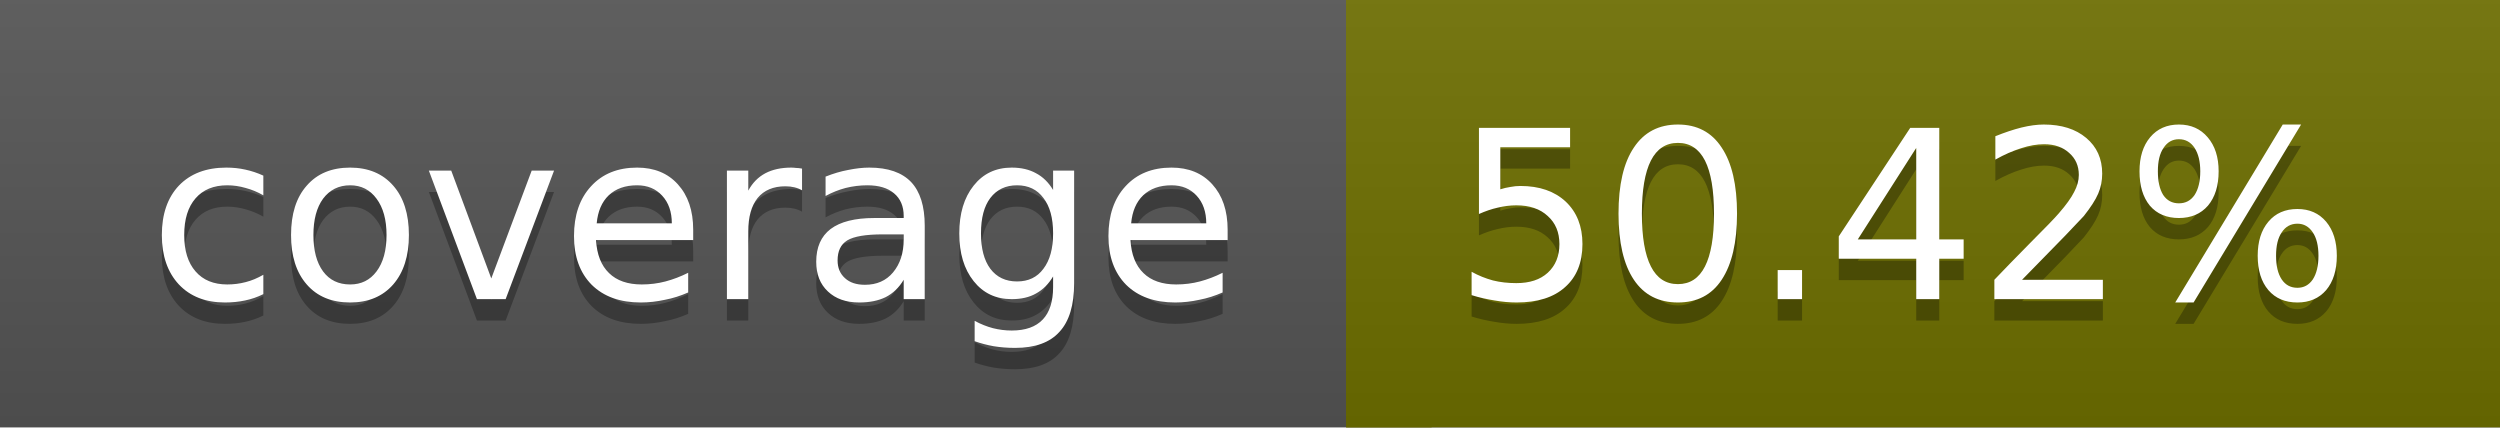
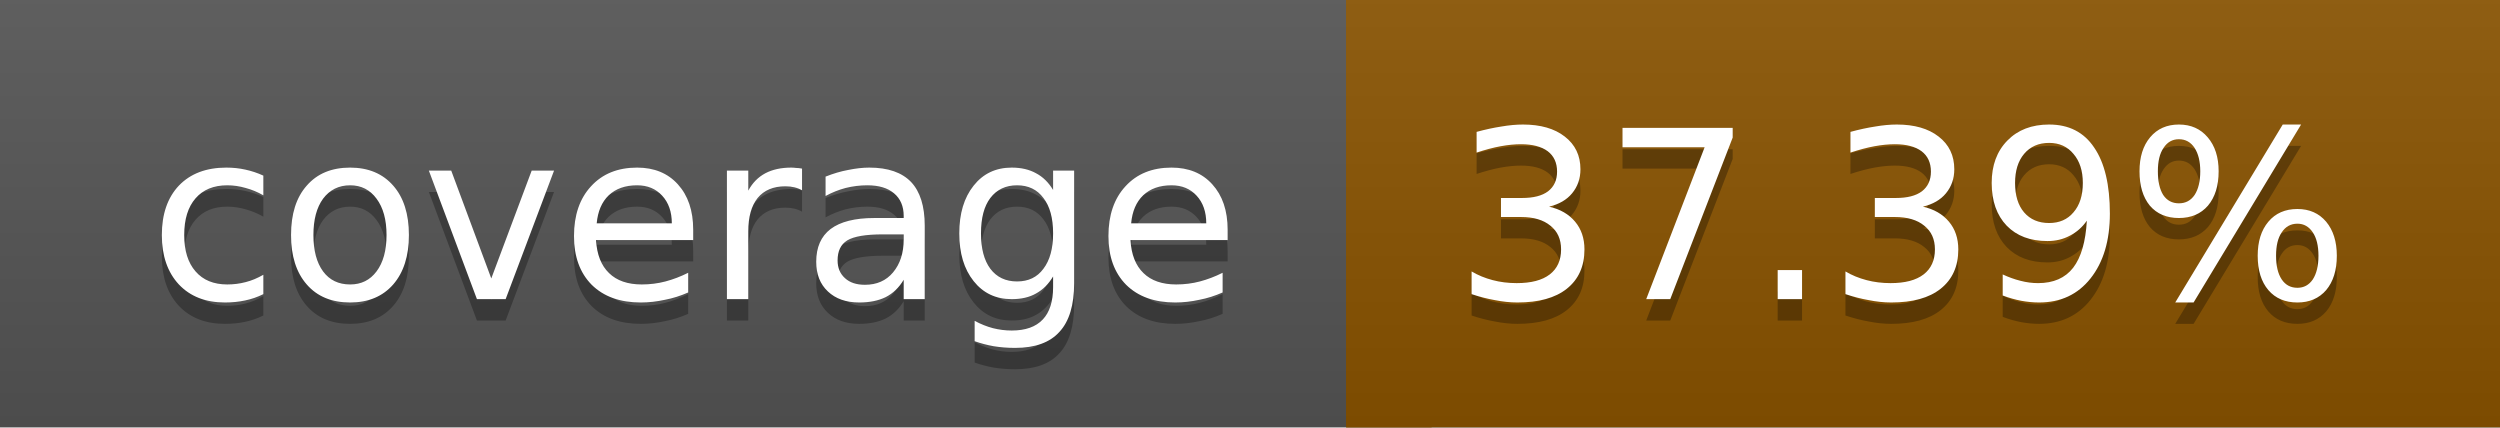
<svg xmlns="http://www.w3.org/2000/svg" width="117" height="20">
  <linearGradient id="a" x2="0" y2="100%">
    <stop offset="0" stop-color="#bbb" stop-opacity=".1" />
    <stop offset="1" stop-opacity=".1" />
  </linearGradient>
  <rect rx="0" width="117" height="20" fill="#555" />
-   <rect rx="0" x="63" width="54" height="20" fill="#6e6f00" />
-   <path fill="#6e6f00" d="M63 0h4v20h-4z" />
+   <rect rx="0" x="63" width="54" height="20" fill="#8a5300" />
+   <path fill="#8a5300" d="M63 0h4v20h-4z" />
  <rect rx="0" width="117" height="20" fill="url(#a)" />
  <g fill="#fff" text-anchor="middle" font-family="DejaVu Sans,Verdana,Geneva,sans-serif" font-size="11">
    <text x="32.5" y="15" fill="#010101" fill-opacity=".3">coverage</text>
    <text x="32.5" y="14">coverage</text>
-     <text x="89" y="15" fill="#010101" fill-opacity=".3">50.42%</text>
-     <text x="89" y="14">50.42%</text>
+     <text x="89" y="15" fill="#010101" fill-opacity=".3">37.39%</text>
+     <text x="89" y="14">37.39%</text>
  </g>
</svg>
